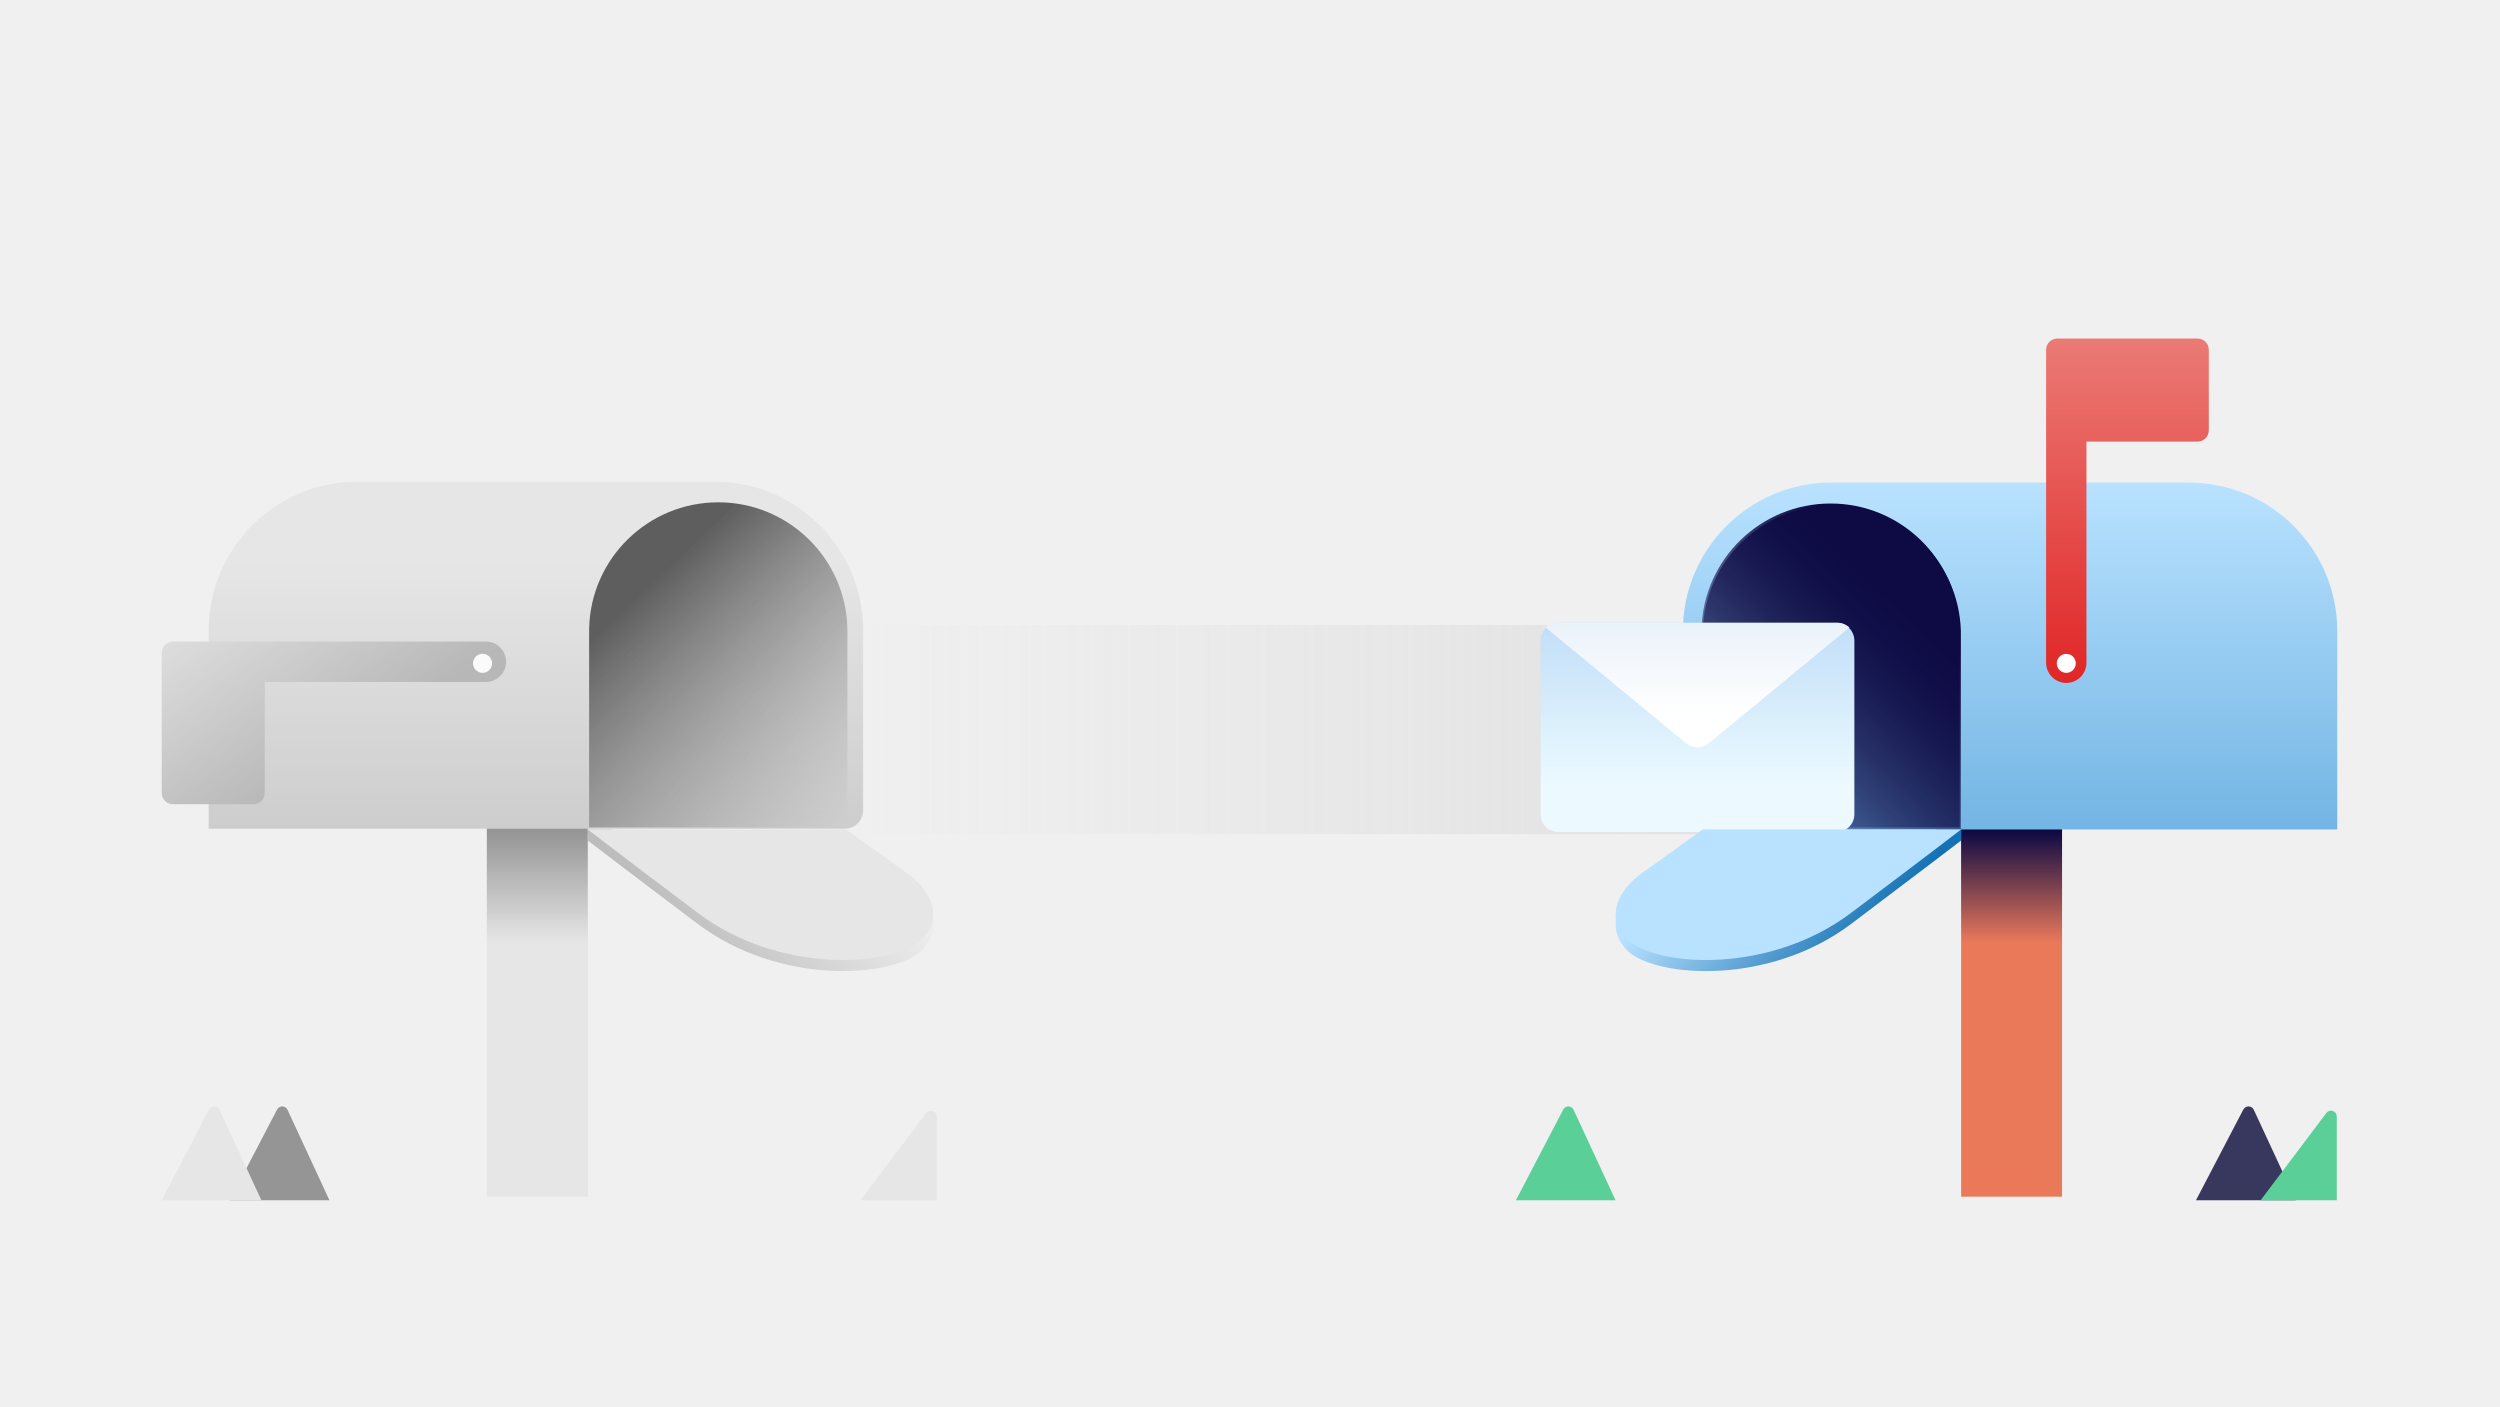
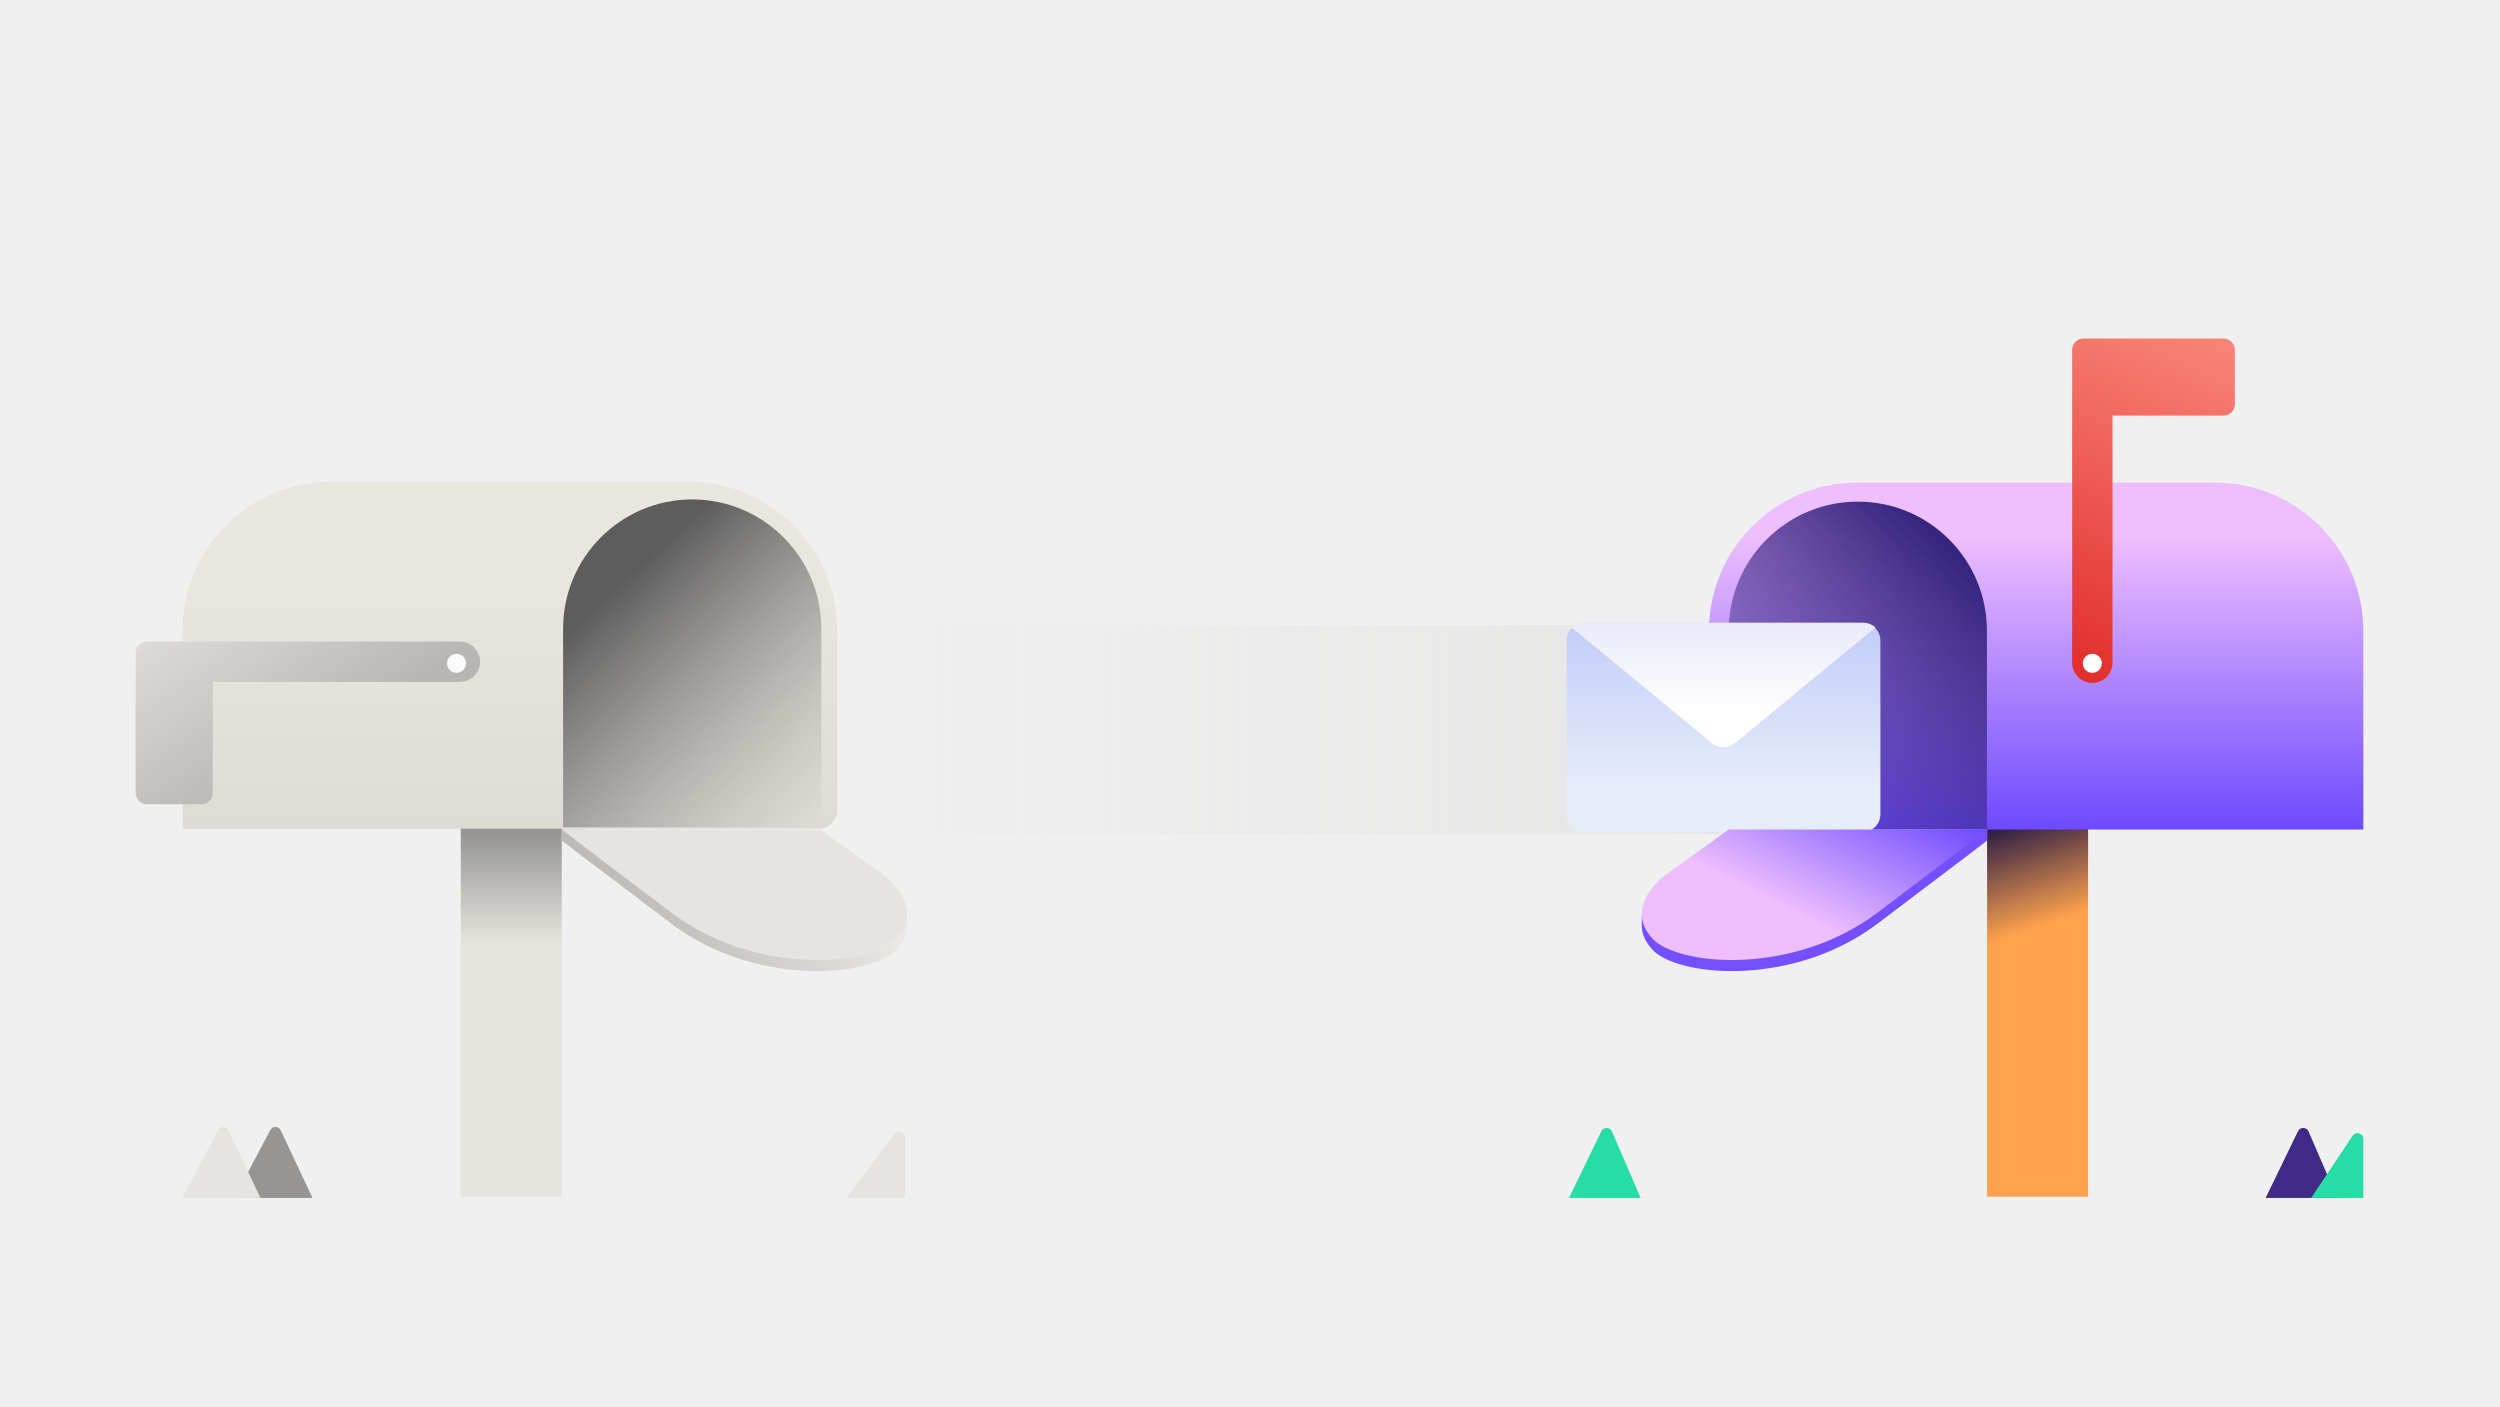
<svg xmlns="http://www.w3.org/2000/svg" width="384" height="216" fill="none" viewBox="0 0 384 216">
-   <defs />
-   <path fill="#38385F" d="M344.58 170.43a.89.89 0 011.6.03l6.45 13.9H337.3l7.27-13.93z" />
-   <path fill="#5AD098" d="M240.1 170.43a.89.89 0 011.6.03l6.45 13.9h-15.31l7.27-13.93zm117.23.52a.89.89 0 011.6.53v12.88h-11.7l10.1-13.41z" />
-   <path fill="url(#paint0_linear)" d="M272.5 128.13H119.71a2.74 2.74 0 01-2.72-2.75V98.75c0-1.5 1.23-2.75 2.72-2.75h152.75c1.51 0 2.72 1.24 2.72 2.75v26.63a2.71 2.71 0 01-2.7 2.75z" opacity=".3" />
-   <path fill="#EA795A" d="M316.73 113.7h-15.5v70.11h15.5V113.7z" />
-   <path fill="url(#paint1_linear)" d="M316.73 155.62l-15.5-8.38v-29.01h15.5v37.4z" />
-   <path fill="url(#paint2_linear)" d="M359.07 127.41h-97.75a2.83 2.83 0 01-2.83-2.83V96.94a22.81 22.81 0 0122.81-22.82h54.9A22.81 22.81 0 01359 96.94v30.47h.06z" />
-   <path fill="url(#paint3_linear)" d="M301.22 127.41h-39.69V96.88a19.84 19.84 0 0139.66 0v30.53h.03z" />
-   <path fill="url(#paint4_linear)" d="M301.04 127.08h-39.69V96.55a19.84 19.84 0 0139.66 0v30.53h.03z" />
-   <path fill="url(#paint5_linear)" d="M282.13 127.8h-42.77a2.74 2.74 0 01-2.72-2.76V98.41c0-1.5 1.23-2.75 2.72-2.75h42.75c1.51 0 2.72 1.24 2.72 2.75v26.63a2.71 2.71 0 01-2.7 2.75z" />
-   <path fill="url(#paint6_linear)" d="M258.98 114.16a2.76 2.76 0 003.5 0l21.59-17.78a2.75 2.75 0 00-1.86-.72h-42.95c-.72 0-1.37.28-1.86.72l21.58 17.78z" />
-   <path fill="url(#paint7_linear)" fill-rule="evenodd" d="M320.48 67.83h17.06c.96 0 1.73-.77 1.73-1.73V53.73c0-.95-.77-1.73-1.73-1.73h-21.53a1.73 1.73 0 00-1.73 1.73v48.07a3.12 3.12 0 003.1 3.1 3.1 3.1 0 003.1-3.1V67.83z" clip-rule="evenodd" />
-   <path fill="url(#paint8_linear)" d="M301.22 127.41h-3.85v1.73h-35.84l-9.87 7.1s-2.53 1.85-3.28 4.44l-.2-.24v1.67c0 1.29.53 2.72 2 4.12 4.64 3.94 21.61 5.13 34.16-4.32 12.53-9.46 16.88-12.8 16.88-12.8v-1.7z" />
-   <path fill="#B8E2FF" d="M261.53 127.41l-9.87 7.1s-6.74 4.95-1.49 10.02c4.65 3.93 21.62 5.13 34.17-4.32 12.56-9.46 16.88-12.8 16.88-12.8h-39.69z" />
-   <path fill="#fff" d="M317.38 103.35a1.46 1.46 0 100-2.92 1.46 1.46 0 000 2.92z" />
+   <path fill="#3F2B87" d="M352.975 173.749a.89.89 0 011.618.036L359 184h-11l4.975-10.251z" />
+   <path fill="#27DDA6" d="M245.975 173.749a.89.89 0 011.618.036L252 184h-11l4.975-10.251zM361.369 174.447c.488-.733 1.631-.387 1.631.494V184h-8l6.369-9.553z" />
+   <path fill="url(#paint0_linear_5741_18636)" d="M272.492 128.129H119.72c-1.509 0-2.72-1.242-2.72-2.748V98.748c0-1.506 1.23-2.748 2.72-2.748h152.754c1.509 0 2.72 1.242 2.72 2.748v26.633a2.71 2.71 0 01-2.702 2.748z" opacity=".2" />
+   <path fill="#FFA24D" d="M320.727 113.695h-15.506v70.116h15.506v-70.116z" />
+   <path fill="url(#paint1_linear_5741_18636)" d="M320.727 155.623l-15.506-8.379v-29.015h15.506v37.394z" />
+   <path fill="url(#paint2_linear_5741_18636)" d="M363.069 127.412h-97.747a2.831 2.831 0 01-2.833-2.833V96.937c0-12.614 10.228-22.812 22.812-22.812h54.897c12.614 0 22.812 10.228 22.812 22.812v30.475h.059z" />
+   <path fill="url(#paint3_linear_5741_18636)" d="M305.221 127.413h-39.69V96.879c0-10.944 8.886-19.83 19.83-19.83 10.944 0 19.83 8.886 19.83 19.83v30.534h.03z" />
+   <path fill="url(#paint4_linear_5741_18636)" d="M286.129 127.791h-42.772c-1.509 0-2.72-1.242-2.72-2.748V98.41c0-1.506 1.229-2.748 2.72-2.748h42.754c1.509 0 2.719 1.242 2.719 2.748v26.633a2.709 2.709 0 01-2.701 2.748z" />
+   <path fill="url(#paint5_linear_5741_18636)" d="M262.977 114.162a2.76 2.76 0 003.498 0l21.592-17.778a2.749 2.749 0 00-1.852-.722h-42.959c-.711 0-1.366.278-1.853.722l21.574 17.778z" />
+   <path fill="url(#paint6_linear_5741_18636)" fill-rule="evenodd" d="M324.484 63.834h17.058a1.73 1.73 0 001.729-1.73V53.73a1.73 1.73 0 00-1.729-1.73h-21.529a1.73 1.73 0 00-1.73 1.73v5.552h-.002v42.516a3.119 3.119 0 003.101 3.101 3.1 3.1 0 003.102-3.101V63.834z" clip-rule="evenodd" />
+   <path fill="#734FFF" d="M305.221 127.413h-3.846v1.73h-35.843l-9.87 7.097s-2.535 1.848-3.28 4.443l-.209-.239v1.67c0 1.282.537 2.714 1.998 4.115 4.652 3.936 21.619 5.129 34.173-4.324 12.524-9.452 16.877-12.792 16.877-12.792v-1.7z" />
+   <path fill="url(#paint7_linear_5741_18636)" d="M265.532 127.413l-9.87 7.097s-6.739 4.95-1.491 10.019c4.652 3.936 21.619 5.129 34.173-4.323 12.554-9.453 16.878-12.793 16.878-12.793h-39.69z" />
+   <path fill="#fff" d="M321.383 103.348a1.46 1.46 0 100-2.922 1.46 1.46 0 000 2.922z" />
  <g opacity=".7">
-     <path fill="#6D6D6D" d="M42.56 170.43a.89.89 0 011.6.03l6.44 13.9H35.29l7.27-13.93z" />
-     <path fill="#E1E1E1" d="M32.11 170.43a.89.89 0 011.6.03l6.44 13.9H24.84l7.27-13.93zm110.16.52a.89.89 0 011.6.53v12.88h-11.7l10.1-13.41zm-67.5-57.25H90.3v70.11H74.77V113.7z" />
-     <path fill="url(#paint9_linear)" d="M74.78 155.62l15.5-8.38v-29.01h-15.5v37.4z" />
-     <path fill="url(#paint10_linear)" d="M32 127.29h97.75a2.83 2.83 0 002.83-2.84V96.81A22.81 22.81 0 00109.77 74h-54.9a22.81 22.81 0 00-22.81 22.81v30.48H32z" />
-     <path fill="url(#paint11_linear)" d="M90.46 127.08h39.7V96.55a19.84 19.84 0 00-39.67 0v30.53h-.03z" />
-     <path fill="url(#paint12_linear)" fill-rule="evenodd" d="M40.67 104.74v17.06a1.73 1.73 0 01-1.73 1.73H26.57a1.73 1.73 0 01-1.73-1.73v-21.53c0-.95.77-1.73 1.73-1.73h48.07c1.7 0 3.1 1.4 3.1 3.1a3.1 3.1 0 01-3.1 3.1H40.67z" clip-rule="evenodd" />
-     <path fill="url(#paint13_linear)" d="M90.28 127.41h3.85v1.73h35.84l9.87 7.1s2.54 1.85 3.28 4.44l.21-.24v1.67c0 1.28-.53 2.72-2 4.12-4.65 3.93-21.61 5.13-34.17-4.33a3191.65 3191.65 0 01-16.87-12.79v-1.7z" />
-     <path fill="#E1E1E1" d="M129.97 127.41l9.87 7.1s6.74 4.95 1.5 10.02c-4.66 3.93-21.62 5.13-34.18-4.32a2070.63 2070.63 0 01-16.88-12.8h39.7z" />
-     <path fill="#fff" d="M74.12 103.35a1.46 1.46 0 110-2.93 1.46 1.46 0 010 2.93z" />
+     <path fill="#706D6B" d="M41.52 173.575a.89.89 0 011.592.037L48 184H36l5.52-10.425z" />
+     <path fill="#E1DED8" d="M33.52 173.575a.89.89 0 011.592.037L40 184H28l5.52-10.425zM137.397 174.137c.514-.685 1.603-.322 1.603.534V184h-9l7.397-9.863z" />
+     <path fill="#E1DDD4" d="M70.78 113.695h15.505v70.116H70.78v-70.116z" />
+     <path fill="url(#paint8_linear_5741_18636)" d="M70.78 155.623l15.505-8.379v-29.015H70.78v37.394z" />
+     <path fill="url(#paint9_linear_5741_18636)" d="M28 127.287h97.747a2.831 2.831 0 002.833-2.833V96.812C128.58 84.198 118.352 74 105.768 74H50.871C38.258 74 28.06 84.228 28.06 96.812v30.475H28z" />
+     <path fill="url(#paint10_linear_5741_18636)" d="M86.463 127.079h39.689V96.545c0-10.944-8.886-19.83-19.829-19.83-10.944 0-19.83 8.886-19.83 19.83v30.534h-.03z" />
+     <path fill="url(#paint11_linear_5741_18636)" fill-rule="evenodd" d="M32.672 104.741V121.8a1.73 1.73 0 01-1.73 1.729h-8.375a1.73 1.73 0 01-1.73-1.729v-21.53c0-.954.776-1.73 1.73-1.73h48.068c1.7 0 3.102 1.4 3.102 3.1a3.098 3.098 0 01-3.102 3.101H32.672z" clip-rule="evenodd" />
+     <path fill="url(#paint12_linear_5741_18636)" d="M86.285 127.412h3.846v1.73h35.843l9.87 7.097s2.535 1.848 3.28 4.443l.209-.239v1.67c0 1.282-.537 2.714-1.998 4.115-4.652 3.936-21.619 5.129-34.173-4.324-12.524-9.452-16.877-12.792-16.877-12.792v-1.7z" />
+     <path fill="#E1DED8" d="M125.974 127.412l9.87 7.097s6.739 4.95 1.491 10.019c-4.652 3.936-21.619 5.129-34.173-4.323-12.554-9.453-16.878-12.793-16.878-12.793h39.69z" />
+     <path fill="#fff" d="M70.123 103.347a1.461 1.461 0 110-2.922 1.461 1.461 0 010 2.922z" />
  </g>
  <defs>
-     <linearGradient id="paint0_linear" x1="131" x2="275" y1="112" y2="112" gradientUnits="userSpaceOnUse">
-       <stop stop-color="#BEBEBE" stop-opacity="0" />
-       <stop offset="1" stop-color="#BEBEBE" />
+     <linearGradient id="paint0_linear_5741_18636" x1="131" x2="275" y1="112" y2="112" gradientUnits="userSpaceOnUse">
+       <stop stop-color="#BEBBB6" stop-opacity="0" />
+       <stop offset="1" stop-color="#BEBCB7" />
    </linearGradient>
-     <linearGradient id="paint1_linear" x1="308.9" x2="308.9" y1="127.68" y2="144.78" gradientUnits="userSpaceOnUse">
+     <linearGradient id="paint1_linear_5741_18636" x1="310" x2="316" y1="123.5" y2="141.5" gradientUnits="userSpaceOnUse">
      <stop stop-color="#0D0A44" />
      <stop offset="1" stop-color="#0D0A44" stop-opacity="0" />
    </linearGradient>
-     <linearGradient id="paint2_linear" x1="308.78" x2="308.78" y1="74.13" y2="127.41" gradientUnits="userSpaceOnUse">
-       <stop stop-color="#B9E2FF" />
-       <stop offset="1" stop-color="#73B5E4" />
+     <linearGradient id="paint2_linear_5741_18636" x1="312.779" x2="312.779" y1="82.5" y2="127.412" gradientUnits="userSpaceOnUse">
+       <stop stop-color="#EEBEFF" />
+       <stop offset="1" stop-color="#6D4AFF" />
    </linearGradient>
-     <linearGradient id="paint3_linear" x1="294.79" x2="261.87" y1="92.62" y2="127.25" gradientUnits="userSpaceOnUse">
-       <stop stop-color="#0D0A44" />
-       <stop offset="1" stop-color="#0D0A44" stop-opacity="0" />
+     <linearGradient id="paint3_linear_5741_18636" x1="299.5" x2="256.5" y1="84.5" y2="127.5" gradientUnits="userSpaceOnUse">
+       <stop stop-color="#372580" />
+       <stop offset="1" stop-color="#372580" stop-opacity="0" />
    </linearGradient>
-     <linearGradient id="paint4_linear" x1="294.61" x2="261.69" y1="92.28" y2="126.92" gradientUnits="userSpaceOnUse">
-       <stop stop-color="#0D0A44" />
-       <stop offset="1" stop-color="#0D0A44" stop-opacity="0" />
+     <linearGradient id="paint4_linear_5741_18636" x1="264.734" x2="264.734" y1="95.662" y2="120.907" gradientUnits="userSpaceOnUse">
+       <stop stop-color="#C1CDF8" />
+       <stop offset="1" stop-color="#E7ECFA" />
    </linearGradient>
-     <linearGradient id="paint5_linear" x1="260.73" x2="260.73" y1="95.66" y2="120.91" gradientUnits="userSpaceOnUse">
-       <stop stop-color="#C1DEF8" />
-       <stop offset="1" stop-color="#ECFAFF" />
-     </linearGradient>
-     <linearGradient id="paint6_linear" x1="260.74" x2="260.74" y1="87.63" y2="109.81" gradientUnits="userSpaceOnUse">
-       <stop stop-color="#DEEBF7" />
+     <linearGradient id="paint5_linear_5741_18636" x1="264.735" x2="264.735" y1="87.63" y2="109.814" gradientUnits="userSpaceOnUse">
+       <stop stop-color="#DEDEF7" />
      <stop offset="1" stop-color="#fff" />
    </linearGradient>
-     <linearGradient id="paint7_linear" x1="326.78" x2="326.78" y1="52" y2="104.9" gradientUnits="userSpaceOnUse">
-       <stop stop-color="#EB7A75" />
+     <linearGradient id="paint6_linear_5741_18636" x1="343" x2="315.5" y1="47" y2="107.5" gradientUnits="userSpaceOnUse">
+       <stop stop-color="#FA8D7E" />
      <stop offset="1" stop-color="#E02626" />
    </linearGradient>
-     <linearGradient id="paint8_linear" x1="260.16" x2="286.24" y1="128.53" y2="147.35" gradientUnits="userSpaceOnUse">
-       <stop stop-color="#B9E2FF" />
-       <stop offset="1" stop-color="#1571B3" />
+     <linearGradient id="paint7_linear_5741_18636" x1="266" x2="277" y1="135.5" y2="113.5" gradientUnits="userSpaceOnUse">
+       <stop stop-color="#EEBEFF" />
+       <stop offset="1" stop-color="#6D4AFF" />
    </linearGradient>
-     <linearGradient id="paint9_linear" x1="82.61" x2="82.61" y1="127.68" y2="144.78" gradientUnits="userSpaceOnUse">
-       <stop stop-color="#6D6D6D" />
+     <linearGradient id="paint8_linear_5741_18636" x1="78.605" x2="78.605" y1="127.678" y2="144.781" gradientUnits="userSpaceOnUse">
+       <stop stop-color="#6D6C69" />
      <stop offset="1" stop-color="#6D6D6D" stop-opacity="0" />
    </linearGradient>
-     <linearGradient id="paint10_linear" x1="82.29" x2="82.29" y1="86.38" y2="127.29" gradientUnits="userSpaceOnUse">
-       <stop stop-color="#E1E1E1" />
-       <stop offset="1" stop-color="#BEBEBE" />
+     <linearGradient id="paint9_linear_5741_18636" x1="78.29" x2="78.29" y1="86.375" y2="127.287" gradientUnits="userSpaceOnUse">
+       <stop stop-color="#E6E1D8" />
+       <stop offset="1" stop-color="#D6D2C9" />
    </linearGradient>
-     <linearGradient id="paint11_linear" x1="96.89" x2="129.81" y1="92.28" y2="126.92" gradientUnits="userSpaceOnUse">
-       <stop stop-color="#1F1F1F" />
-       <stop offset="1" stop-color="#6D6D6D" stop-opacity="0" />
+     <linearGradient id="paint10_linear_5741_18636" x1="92.892" x2="125.814" y1="92.284" y2="126.916" gradientUnits="userSpaceOnUse">
+       <stop stop-color="#1F1E1E" />
+       <stop offset="1" stop-color="#6D6C69" stop-opacity="0" />
    </linearGradient>
-     <linearGradient id="paint12_linear" x1="27.5" x2="48" y1="90.5" y2="120.5" gradientUnits="userSpaceOnUse">
-       <stop stop-color="#DFDFDF" />
-       <stop offset=".97" stop-color="#9E9E9E" />
+     <linearGradient id="paint11_linear_5741_18636" x1="23.5" x2="44" y1="90.501" y2="120.5" gradientUnits="userSpaceOnUse">
+       <stop stop-color="#DFDCD6" />
+       <stop offset=".969" stop-color="#9E9C98" />
    </linearGradient>
-     <linearGradient id="paint13_linear" x1="131.35" x2="105.27" y1="128.53" y2="147.34" gradientUnits="userSpaceOnUse">
-       <stop stop-color="#E9E9E9" />
-       <stop offset="1" stop-color="#A5A5A5" />
+     <linearGradient id="paint12_linear_5741_18636" x1="127.346" x2="101.265" y1="128.532" y2="147.345" gradientUnits="userSpaceOnUse">
+       <stop stop-color="#E9E6DF" />
+       <stop offset="1" stop-color="#A5A39E" />
    </linearGradient>
  </defs>
</svg>
